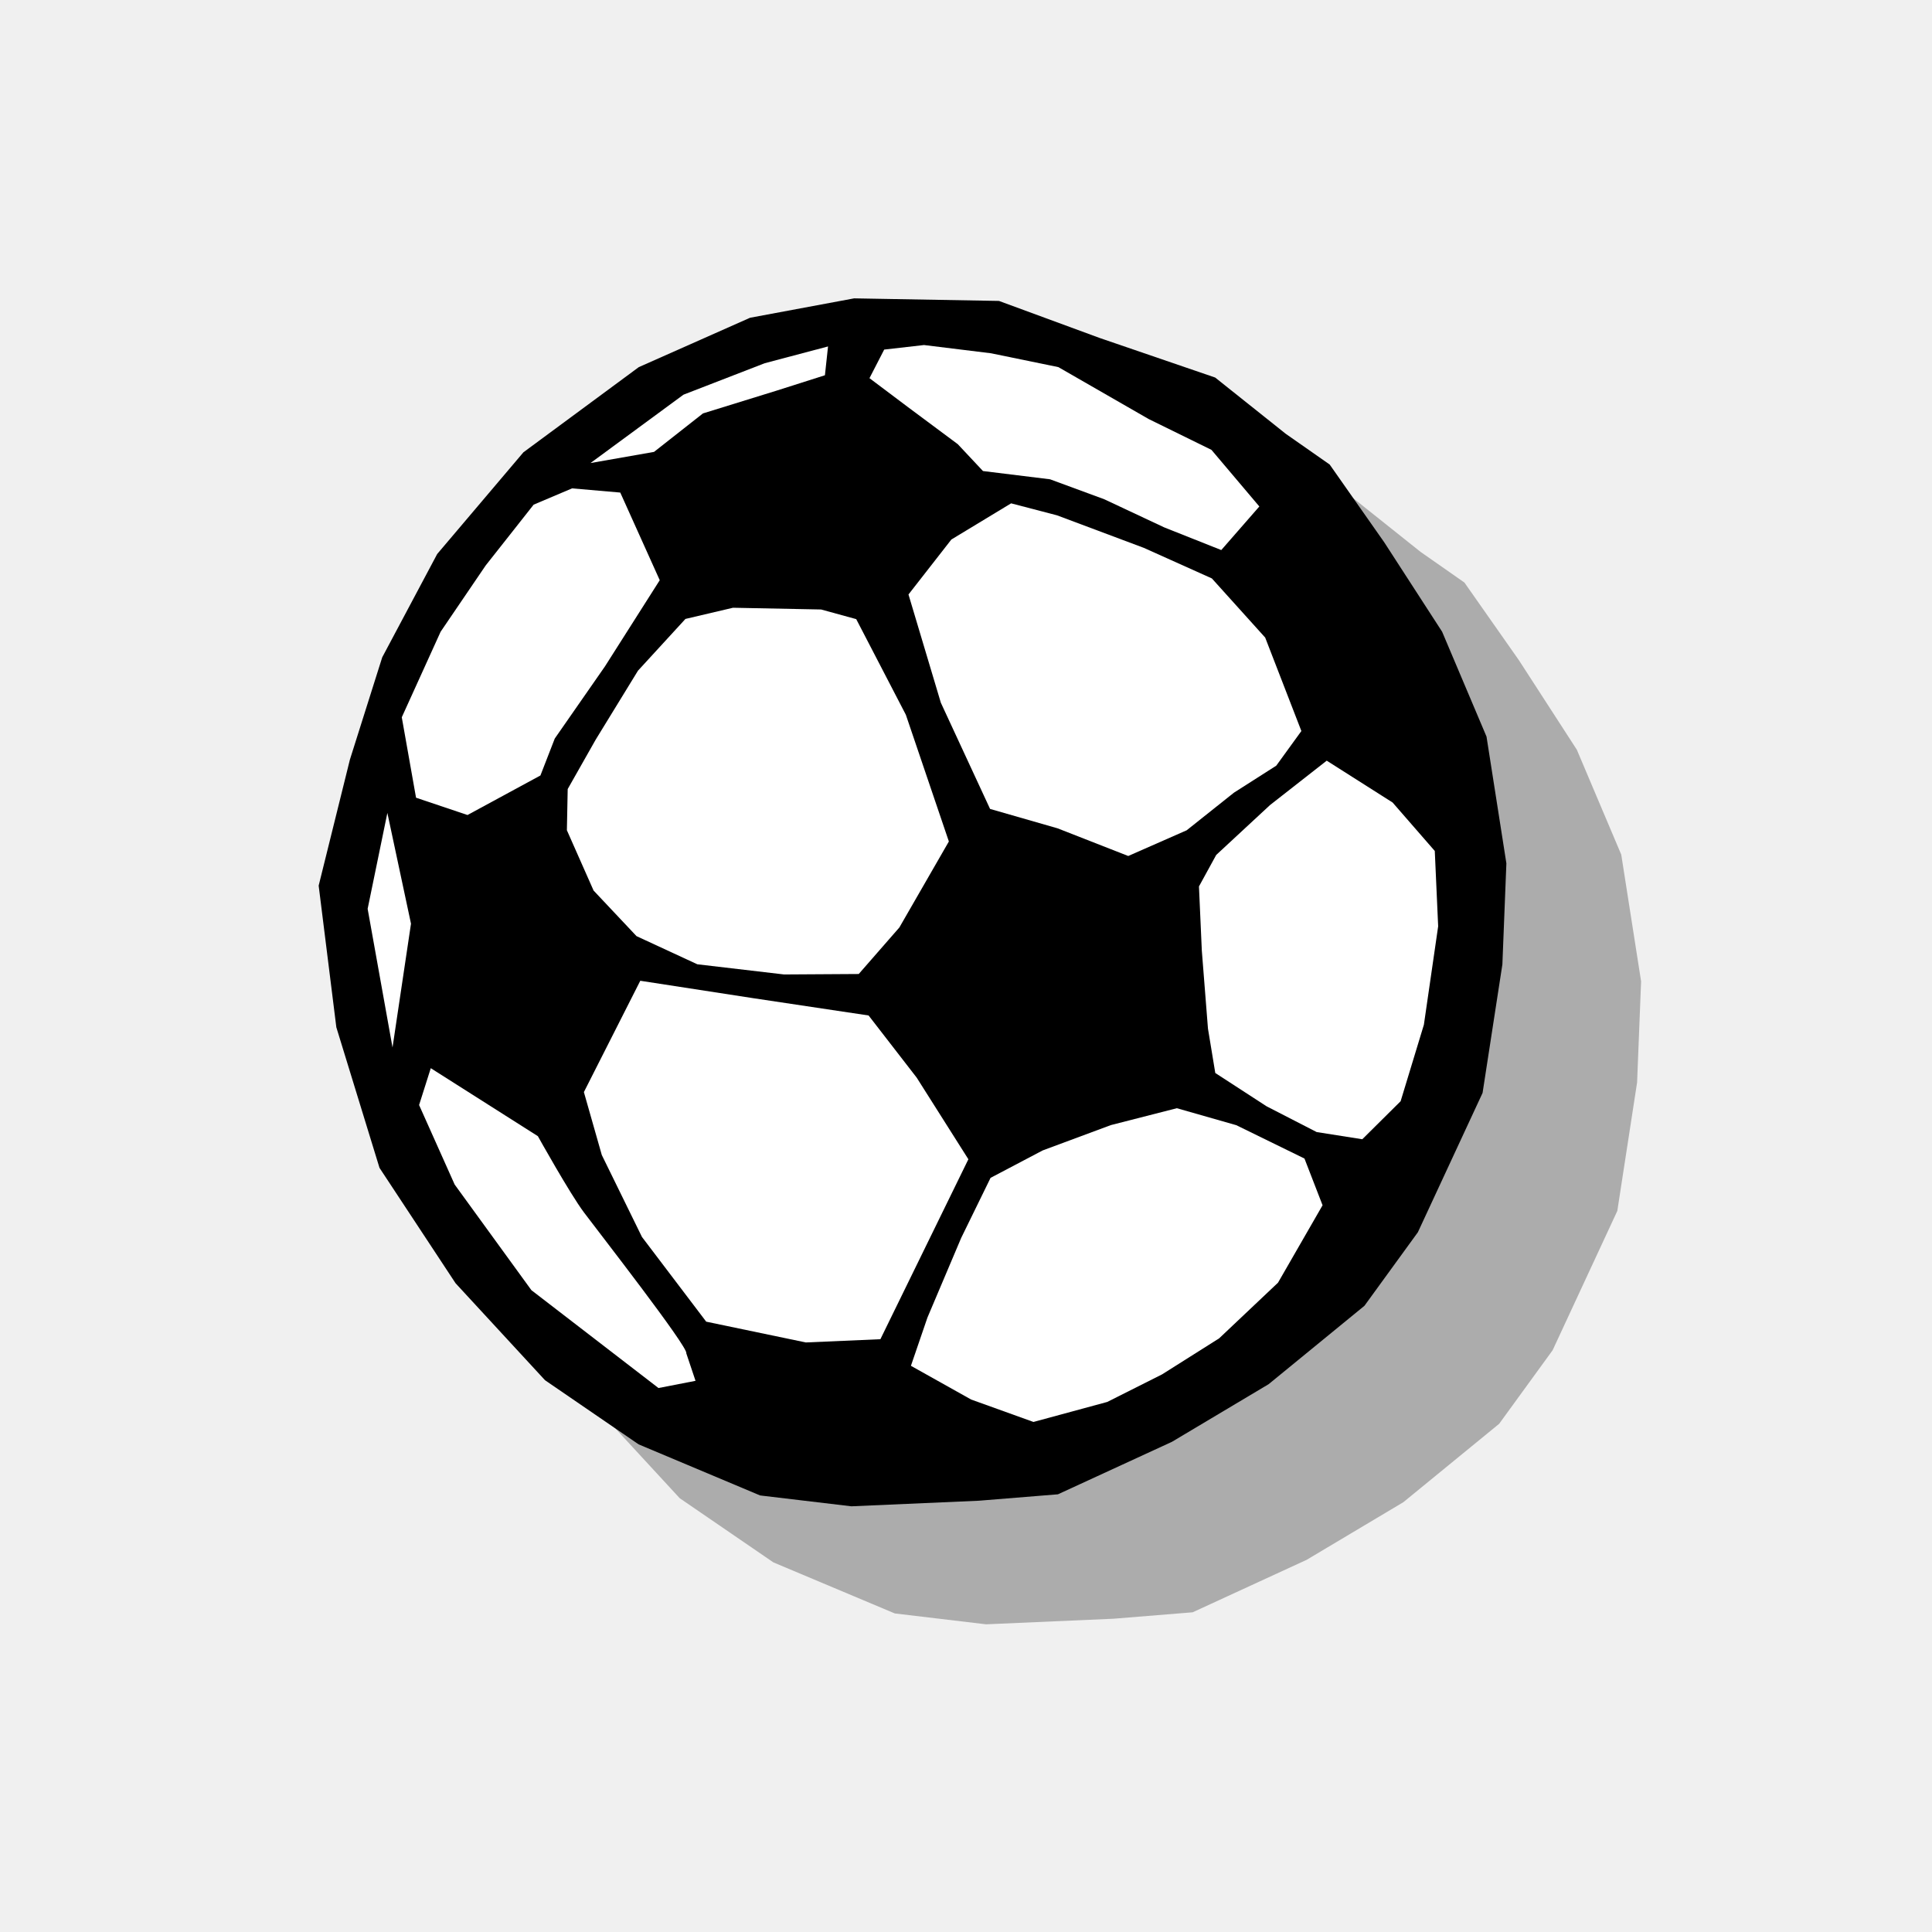
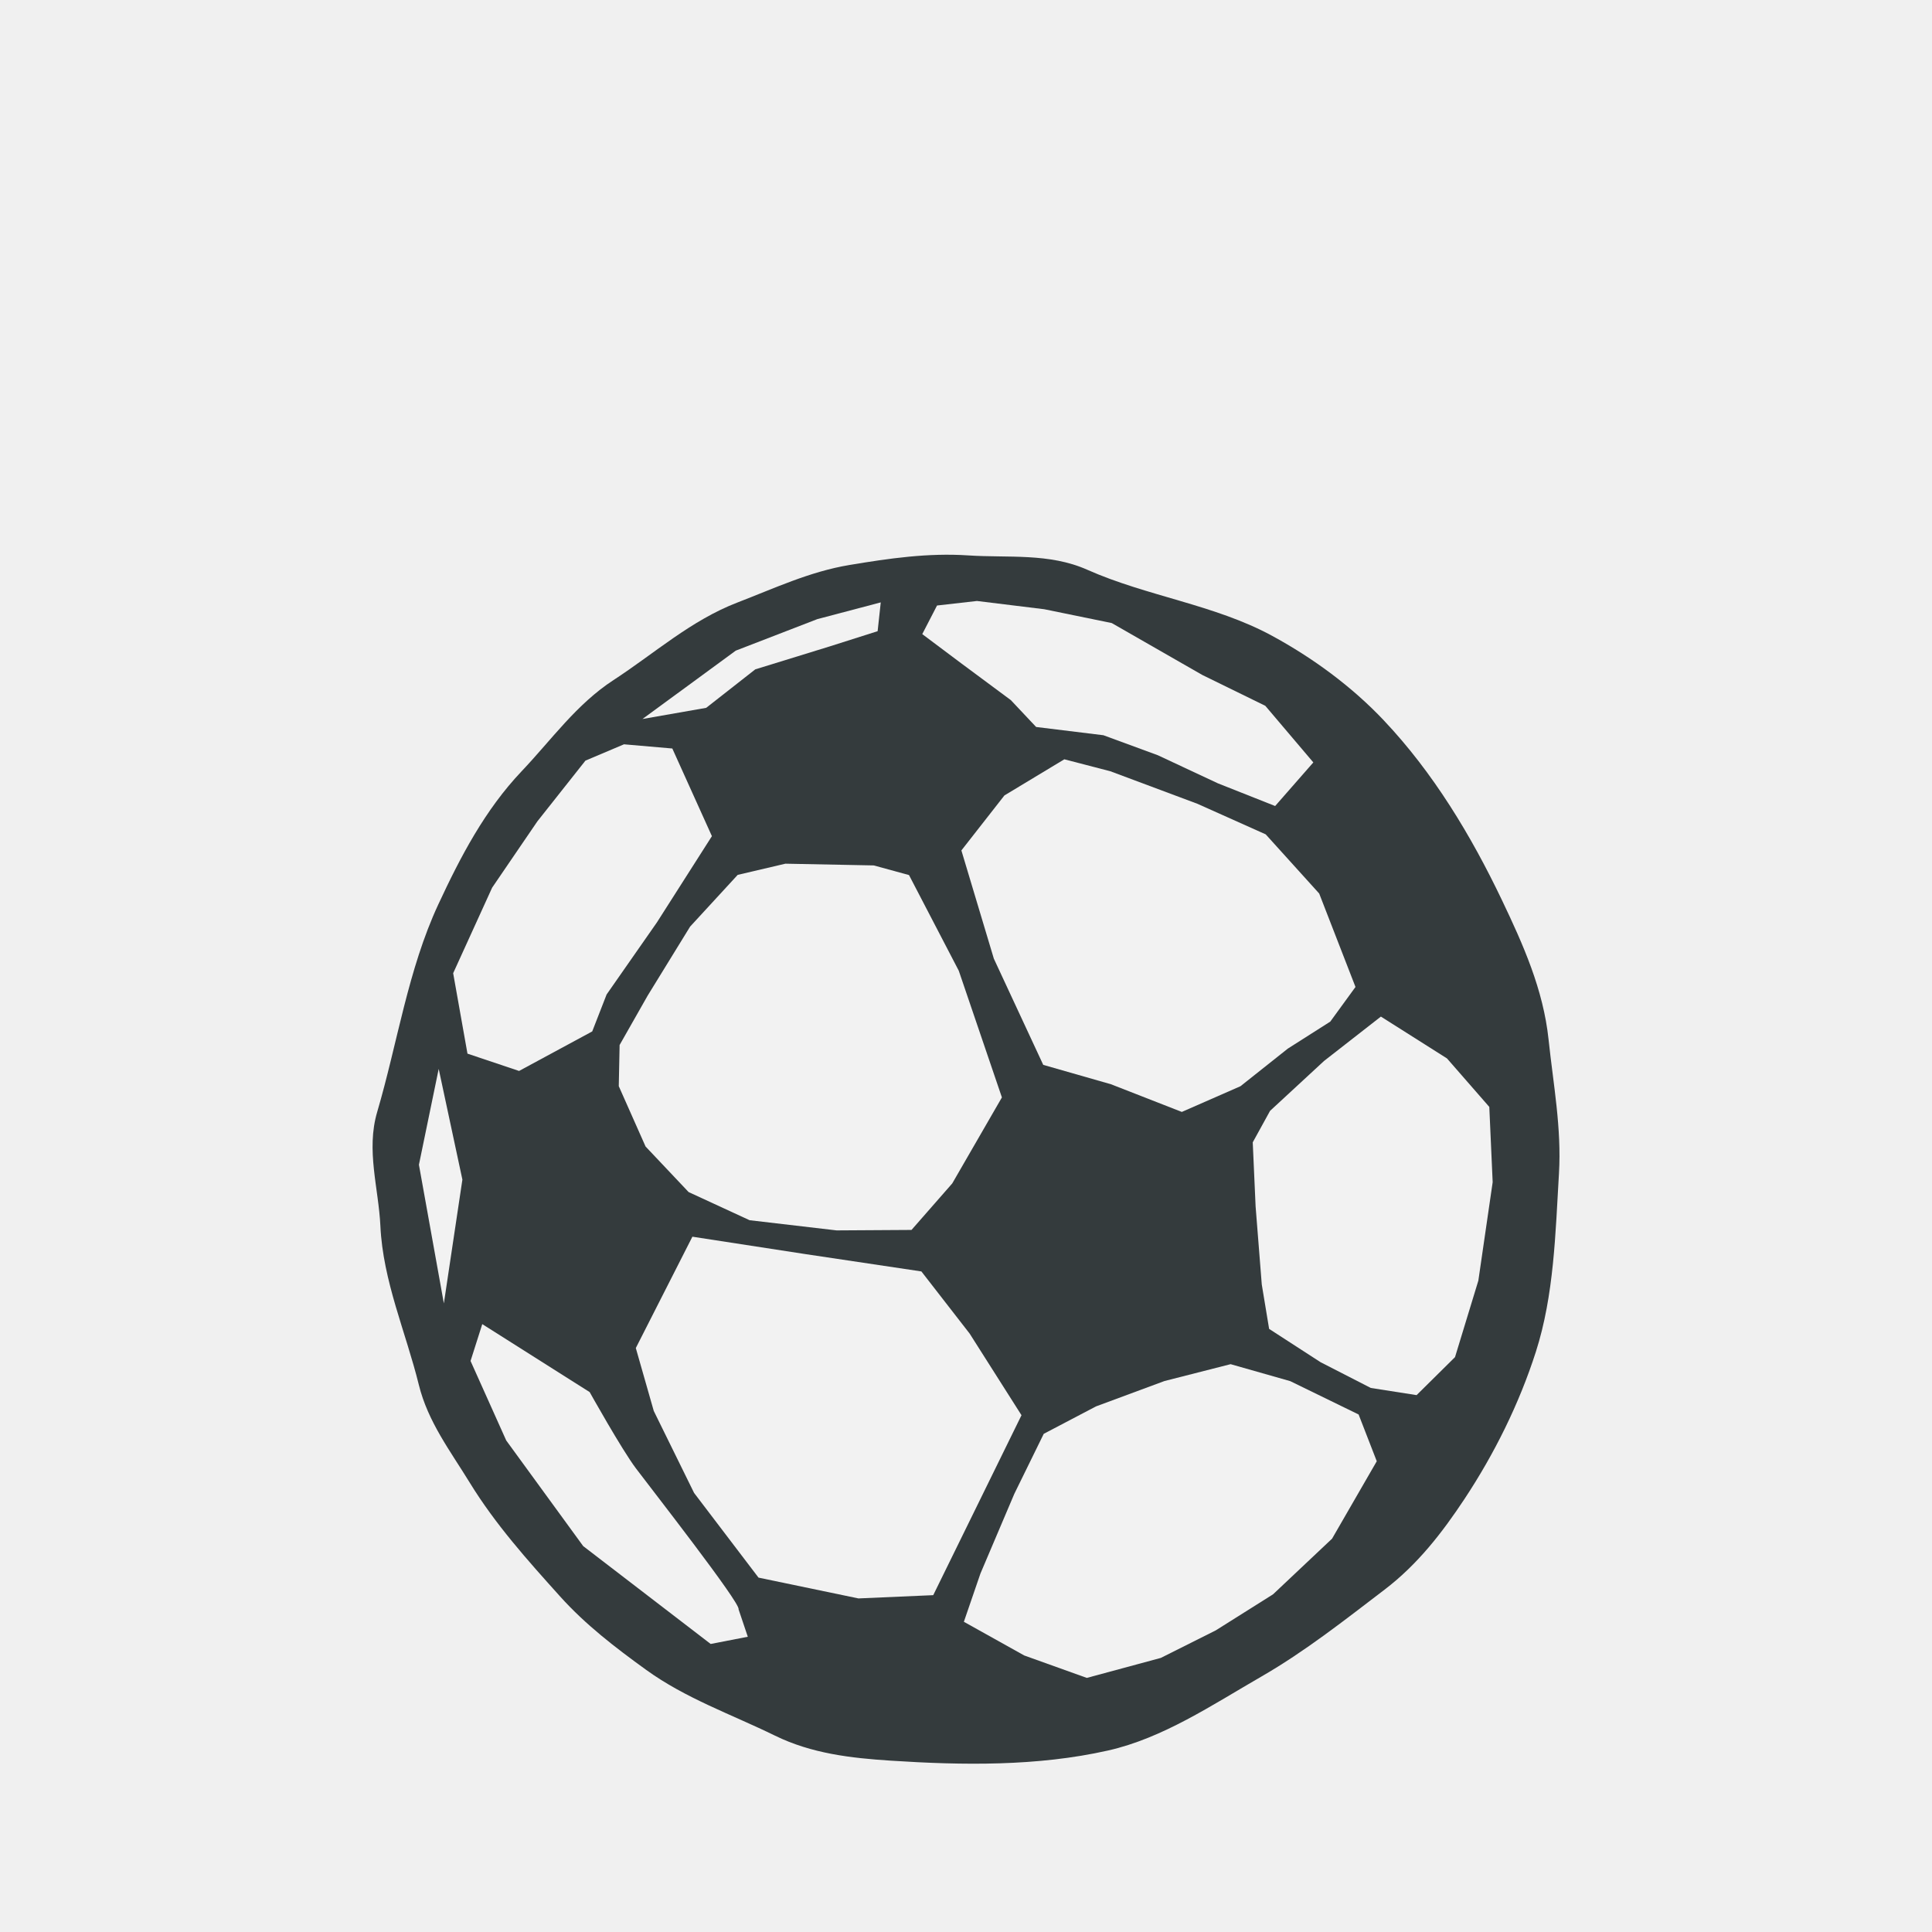
<svg xmlns="http://www.w3.org/2000/svg" width="100" height="100" id="svg1902" version="1.0">
  <defs id="defs1904" />
  <g id="layer1">
-     <path style="fill:black;fill-opacity:0.282;fill-rule:evenodd;stroke:none;stroke-width:1px;stroke-linecap:butt;stroke-linejoin:miter;stroke-opacity:1" d="M 75.798,30.152 L 78.621,34.176 L 81.617,38.806 L 83.916,44.235 L 84.943,50.795 L 84.736,56.027 L 83.712,62.677 L 80.363,69.889 L 77.596,73.696 L 72.638,77.753 L 67.631,80.737 L 61.732,83.452 L 57.635,83.785 L 51.04,84.074 L 46.316,83.512 L 40.031,80.869 L 35.183,77.548 L 30.554,72.528 L 26.616,66.556 L 24.382,59.281 L 23.467,51.948 L 25.085,45.426 L 26.757,40.13 L 29.602,34.784 L 34.066,29.519 L 40.036,25.111 L 45.796,22.555 L 51.184,21.551 L 58.679,21.684 L 63.905,23.606 L 69.87,25.649 L 73.524,28.562 L 75.798,30.152 z " id="path16085" />
-     <path style="fill:black;fill-opacity:1;fill-rule:evenodd;stroke:none;stroke-width:1px;stroke-linecap:butt;stroke-linejoin:miter;stroke-opacity:1" d="M 68.824,24.044 L 71.647,28.068 L 74.644,32.698 L 76.942,38.127 L 77.97,44.687 L 77.763,49.919 L 76.738,56.569 L 73.389,63.781 L 70.623,67.588 L 65.664,71.645 L 60.658,74.629 L 54.759,77.345 L 50.662,77.677 L 44.067,77.966 L 39.343,77.404 L 33.057,74.761 L 28.21,71.44 L 23.58,66.42 L 19.643,60.448 L 17.409,53.173 L 16.494,45.84 L 18.111,39.318 L 19.784,34.022 L 22.629,28.676 L 27.092,23.411 L 33.063,19.003 L 38.823,16.447 L 44.211,15.443 L 51.706,15.576 L 56.931,17.498 L 62.896,19.541 L 66.551,22.454 L 68.824,24.044 z " id="path14311" />
-     <path style="fill:black;fill-opacity:1;fill-rule:evenodd;stroke:none;stroke-width:1px;stroke-linecap:butt;stroke-linejoin:miter;stroke-opacity:1" d="M 67.055,24.831 L 69.709,28.621 L 72.527,32.982 L 74.689,38.096 L 75.655,44.275 L 75.461,49.202 L 74.498,55.465 L 71.35,62.258 L 68.748,65.843 L 64.086,69.664 L 59.379,72.474 L 53.832,75.031 L 49.98,75.345 L 43.779,75.616 L 39.337,75.087 L 33.426,72.596 L 28.868,69.468 L 24.515,64.74 L 20.811,59.115 L 18.71,52.263 L 17.85,45.356 L 19.37,39.213 L 20.942,34.226 L 23.617,29.19 L 27.814,24.232 L 33.428,20.081 L 38.843,17.674 L 43.91,16.729 L 50.957,16.855 L 55.871,18.665 L 61.48,20.59 L 64.916,23.333 L 67.055,24.831 z " id="path12514" />
-     <path style="fill:white;fill-opacity:1;fill-rule:evenodd;stroke:none;stroke-width:1px;stroke-linecap:butt;stroke-linejoin:miter;stroke-opacity:1" d="M 65.183,26.215 L 62.705,23.285 L 59.458,21.691 L 54.781,19.002 L 51.298,18.286 L 47.827,17.859 L 45.766,18.094 L 45.004,19.574 L 47.004,21.078 L 49.575,22.991 L 50.879,24.381 L 54.35,24.808 L 57.158,25.842 L 60.261,27.298 L 63.213,28.471 L 65.183,26.215 z " id="path13406" />
-     <path style="fill:white;fill-opacity:1;fill-rule:evenodd;stroke:none;stroke-width:1px;stroke-linecap:butt;stroke-linejoin:miter;stroke-opacity:1" d="M 67.359,37.838 L 65.486,33.001 L 62.726,29.939 L 59.204,28.357 L 54.71,26.673 L 52.335,26.053 L 49.243,27.925 L 47.023,30.77 L 48.698,36.373 L 51.246,41.87 L 54.743,42.875 L 58.397,44.306 L 61.422,42.976 L 63.868,41.029 L 66.059,39.631 L 67.359,37.838 z " id="path13408" />
-     <path style="fill:white;fill-opacity:1;fill-rule:evenodd;stroke:none;stroke-width:1px;stroke-linecap:butt;stroke-linejoin:miter;stroke-opacity:1" d="M 74.264,44.046 L 72.081,41.538 L 68.671,39.372 L 65.736,41.67 L 62.951,44.252 L 62.058,45.882 L 62.206,49.203 L 62.524,53.24 L 62.903,55.538 L 65.558,57.262 L 68.15,58.595 L 70.512,58.967 L 72.496,56.999 L 73.7,53.04 L 74.439,47.945 L 74.264,44.046 z " id="path13410" />
-     <path style="fill:white;fill-opacity:1;fill-rule:evenodd;stroke:none;stroke-width:1px;stroke-linecap:butt;stroke-linejoin:miter;stroke-opacity:1" d="M 68.456,62.384 L 67.519,59.966 L 63.99,58.239 L 60.913,57.361 L 57.501,58.234 L 53.969,59.546 L 51.271,60.966 L 49.753,64.07 L 48.004,68.197 L 47.149,70.694 L 50.265,72.439 L 53.492,73.6 L 57.312,72.564 L 60.148,71.138 L 63.102,69.273 L 66.15,66.391 L 68.456,62.384 z " id="path13412" />
-     <path style="fill:white;fill-opacity:1;fill-rule:evenodd;stroke:none;stroke-width:1px;stroke-linecap:butt;stroke-linejoin:miter;stroke-opacity:1" d="M 49.113,43.555 L 46.55,48.007 L 44.448,50.414 L 40.583,50.438 L 36.093,49.911 L 32.946,48.454 L 30.724,46.095 L 29.342,42.973 L 29.384,40.841 L 30.834,38.282 L 33.022,34.714 L 35.478,32.036 L 37.94,31.457 L 42.501,31.547 L 44.318,32.046 L 46.887,36.997 L 49.113,43.555 z " id="path13414" />
-     <path style="fill:white;fill-opacity:1;fill-rule:evenodd;stroke:none;stroke-width:1px;stroke-linecap:butt;stroke-linejoin:miter;stroke-opacity:1" d="M 42.698,19.423 L 40.2,20.218 L 36.386,21.398 L 33.852,23.39 L 30.564,23.967 L 35.376,20.429 L 39.584,18.799 L 42.859,17.932 L 42.698,19.423 z " id="path13416" />
-     <path style="fill:white;fill-opacity:1;fill-rule:evenodd;stroke:none;stroke-width:1px;stroke-linecap:butt;stroke-linejoin:miter;stroke-opacity:1" d="M 32.105,25.495 L 34.148,30.031 L 31.31,34.496 L 28.715,38.226 L 27.972,40.139 L 24.198,42.185 L 21.534,41.289 L 20.796,37.126 L 22.807,32.698 L 25.139,29.268 L 27.622,26.121 L 29.611,25.278 L 32.105,25.495 z " id="path13418" />
-     <path style="fill:white;fill-opacity:1;fill-rule:evenodd;stroke:none;stroke-width:1px;stroke-linecap:butt;stroke-linejoin:miter;stroke-opacity:1" d="M 20.05,42.077 L 19.029,47.041 L 20.317,54.218 L 21.273,47.81 L 20.05,42.077 z " id="path13420" />
-     <path style="fill:white;fill-opacity:1;fill-rule:evenodd;stroke:none;stroke-width:1px;stroke-linecap:butt;stroke-linejoin:miter;stroke-opacity:1" d="M 35.522,70.045 L 36,71.471 L 34.083,71.844 L 27.505,66.779 L 23.533,61.311 L 21.692,57.196 L 22.297,55.289 L 27.84,58.808 C 27.84,58.808 29.491,61.774 30.225,62.754 C 30.959,63.735 35.647,69.751 35.522,70.045 z " id="path13422" />
-     <path style="fill:white;fill-opacity:1;fill-rule:evenodd;stroke:none;stroke-width:1px;stroke-linecap:butt;stroke-linejoin:miter;stroke-opacity:1" d="M 50.123,60.003 L 47.449,55.78 L 44.958,52.561 L 38.981,51.665 L 33.141,50.764 L 30.222,56.526 L 31.149,59.783 L 33.228,64.025 L 36.553,68.409 L 41.71,69.485 L 45.569,69.317 L 50.123,60.003 z " id="path13424" />
+     <g id="g4165" transform="translate(19.13978,18.69086)">
+       <g transform="translate(-1129.605,-286.8987)" style="display:inline" id="BACKGROUND" />
+       <g transform="translate(-1129.605,-276.8987)" style="display:inline" id="layer2">
+         <g id="BALLOON" transform="matrix(1.003029,0,0,0.9999956,1113.062,271.4553)" style="display:inline">
+           <g id="g3163">
+             <path id="path14311" d="m 68.824,24.044 c 2.54,2.691 4.504,5.96 6.093,9.3 1.092,2.295 2.133,4.625 2.405,7.209 0.244,2.32 0.676,4.584 0.537,6.938 -0.183,3.106 -0.253,6.293 -1.194,9.237 -0.859,2.686 -2.138,5.273 -3.687,7.621 -1.154,1.747 -2.418,3.384 -4.119,4.684 -2.074,1.586 -4.092,3.189 -6.357,4.499 -2.539,1.468 -5.079,3.188 -7.917,3.828 -3.647,0.823 -7.488,0.767 -11.214,0.524 -2.043,-0.133 -4.076,-0.365 -5.967,-1.294 -2.25,-1.105 -4.605,-1.921 -6.66,-3.413 -1.597,-1.16 -3.113,-2.324 -4.435,-3.798 -1.682,-1.875 -3.341,-3.731 -4.658,-5.885 -0.999,-1.634 -2.155,-3.145 -2.625,-5.056 -0.675,-2.745 -1.851,-5.367 -1.985,-8.222 -0.093,-1.972 -0.747,-3.927 -0.166,-5.907 1.051,-3.582 1.587,-7.366 3.157,-10.75 1.142,-2.463 2.402,-4.884 4.299,-6.889 1.54,-1.627 2.827,-3.468 4.738,-4.716 2.117,-1.383 3.999,-3.091 6.4,-4.017 1.908,-0.736 3.721,-1.596 5.769,-1.939 2.049,-0.343 4.061,-0.636 6.131,-0.498 2.071,0.138 4.177,-0.136 6.149,0.743 3.077,1.372 6.572,1.806 9.517,3.408 2.129,1.159 4.123,2.626 5.791,4.393 z" style="fill:#343b3d;fill-opacity:1;fill-rule:evenodd;stroke:none" />
+             <path id="path13406" d="m 65.183,26.215 -2.478,-2.93 -3.247,-1.594 -4.677,-2.689 -3.484,-0.716 -3.471,-0.427 -2.061,0.235 -0.762,1.48 2,1.504 2.571,1.913 1.305,1.39 3.471,0.427 2.808,1.035 3.103,1.456 2.952,1.173 1.97,-2.256 z" style="fill:#f2f2f2;fill-opacity:1;fill-rule:evenodd;stroke:none" />
+             <path id="path13408" d="m 67.359,37.838 -1.873,-4.837 -2.76,-3.062 -3.523,-1.582 -4.494,-1.684 -2.375,-0.619 -3.092,1.871 -2.22,2.846 1.675,5.602 2.549,5.497 3.497,1.004 3.654,1.432 3.025,-1.33 2.445,-1.947 2.191,-1.398 1.301,-1.793 z" style="fill:#f2f2f2;fill-opacity:1;fill-rule:evenodd;stroke:none" />
+             <path id="path13410" d="m 74.264,44.046 -2.183,-2.509 -3.411,-2.166 -2.935,2.298 -2.784,2.581 -0.894,1.63 0.148,3.321 0.318,4.037 0.379,2.298 2.655,1.724 2.592,1.333 2.363,0.371 1.983,-1.967 1.204,-3.959 0.739,-5.096 -0.174,-3.899 z" style="fill:#f2f2f2;fill-opacity:1;fill-rule:evenodd;stroke:none" />
+             <path id="path13412" d="m 68.456,62.384 -0.936,-2.418 -3.529,-1.726 -3.077,-0.878 -3.413,0.873 -3.531,1.312 -2.698,1.42 -1.518,3.105 -1.749,4.127 -0.855,2.497 3.116,1.744 3.228,1.161 3.82,-1.035 2.836,-1.426 2.954,-1.865 3.047,-2.882 2.306,-4.007 z" style="fill:#f2f2f2;fill-opacity:1;fill-rule:evenodd;stroke:none" />
+             <path id="path13416" d="m 42.698,19.423 -2.498,0.796 -3.813,1.179 -2.534,1.992 -3.288,0.578 4.813,-3.538 4.208,-1.631 3.275,-0.867 -0.161,1.491 z" style="fill:#f2f2f2;fill-opacity:1;fill-rule:evenodd;stroke:none" />
+             <path id="path13418" d="m 32.105,25.495 2.043,4.537 -2.838,4.464 -2.595,3.73 -0.743,1.913 -3.775,2.046 -2.663,-0.896 -0.738,-4.163 2.011,-4.428 2.332,-3.429 2.483,-3.147 1.989,-0.844 2.494,0.217 z" style="fill:#f2f2f2;fill-opacity:1;fill-rule:evenodd;stroke:none" />
+             <path id="path13420" d="m 20.05,42.077 -1.021,4.963 1.287,7.177 0.956,-6.407 -1.223,-5.733 z" style="fill:#f2f2f2;fill-opacity:1;fill-rule:evenodd;stroke:none" />
+             <path id="path13422" d="m 35.522,70.045 0.478,1.426 -1.916,0.373 -6.578,-5.065 -3.972,-5.468 -1.841,-4.115 0.605,-1.907 5.542,3.519 c 0,0 1.651,2.966 2.386,3.946 0.734,0.981 5.421,6.996 5.296,7.291 z" style="fill:#f2f2f2;fill-opacity:1;fill-rule:evenodd;stroke:none" />
+             <path id="path13424" d="m 50.123,60.003 -2.674,-4.223 -2.491,-3.218 -5.977,-0.896 -5.84,-0.902 -2.92,5.763 0.927,3.257 2.08,4.242 3.325,4.384 5.157,1.077 3.859,-0.169 4.555,-9.314 z" style="fill:#f2f2f2;fill-opacity:1;fill-rule:evenodd;stroke:none" />
+             <path id="path13414" d="m 49.113,43.555 -2.563,4.452 -2.102,2.407 -3.865,0.024 -4.49,-0.527 -3.147,-1.457 -2.222,-2.359 -1.382,-3.122 0.043,-2.131 1.45,-2.56 2.188,-3.568 2.456,-2.678 2.462,-0.579 4.561,0.09 1.817,0.499 2.568,4.951 2.226,6.558 z" style="display:inline;fill:#f2f2f2;fill-opacity:1;fill-rule:evenodd;stroke:none" />
+           </g>
+         </g>
+       </g>
+     </g>
  </g>
</svg>
